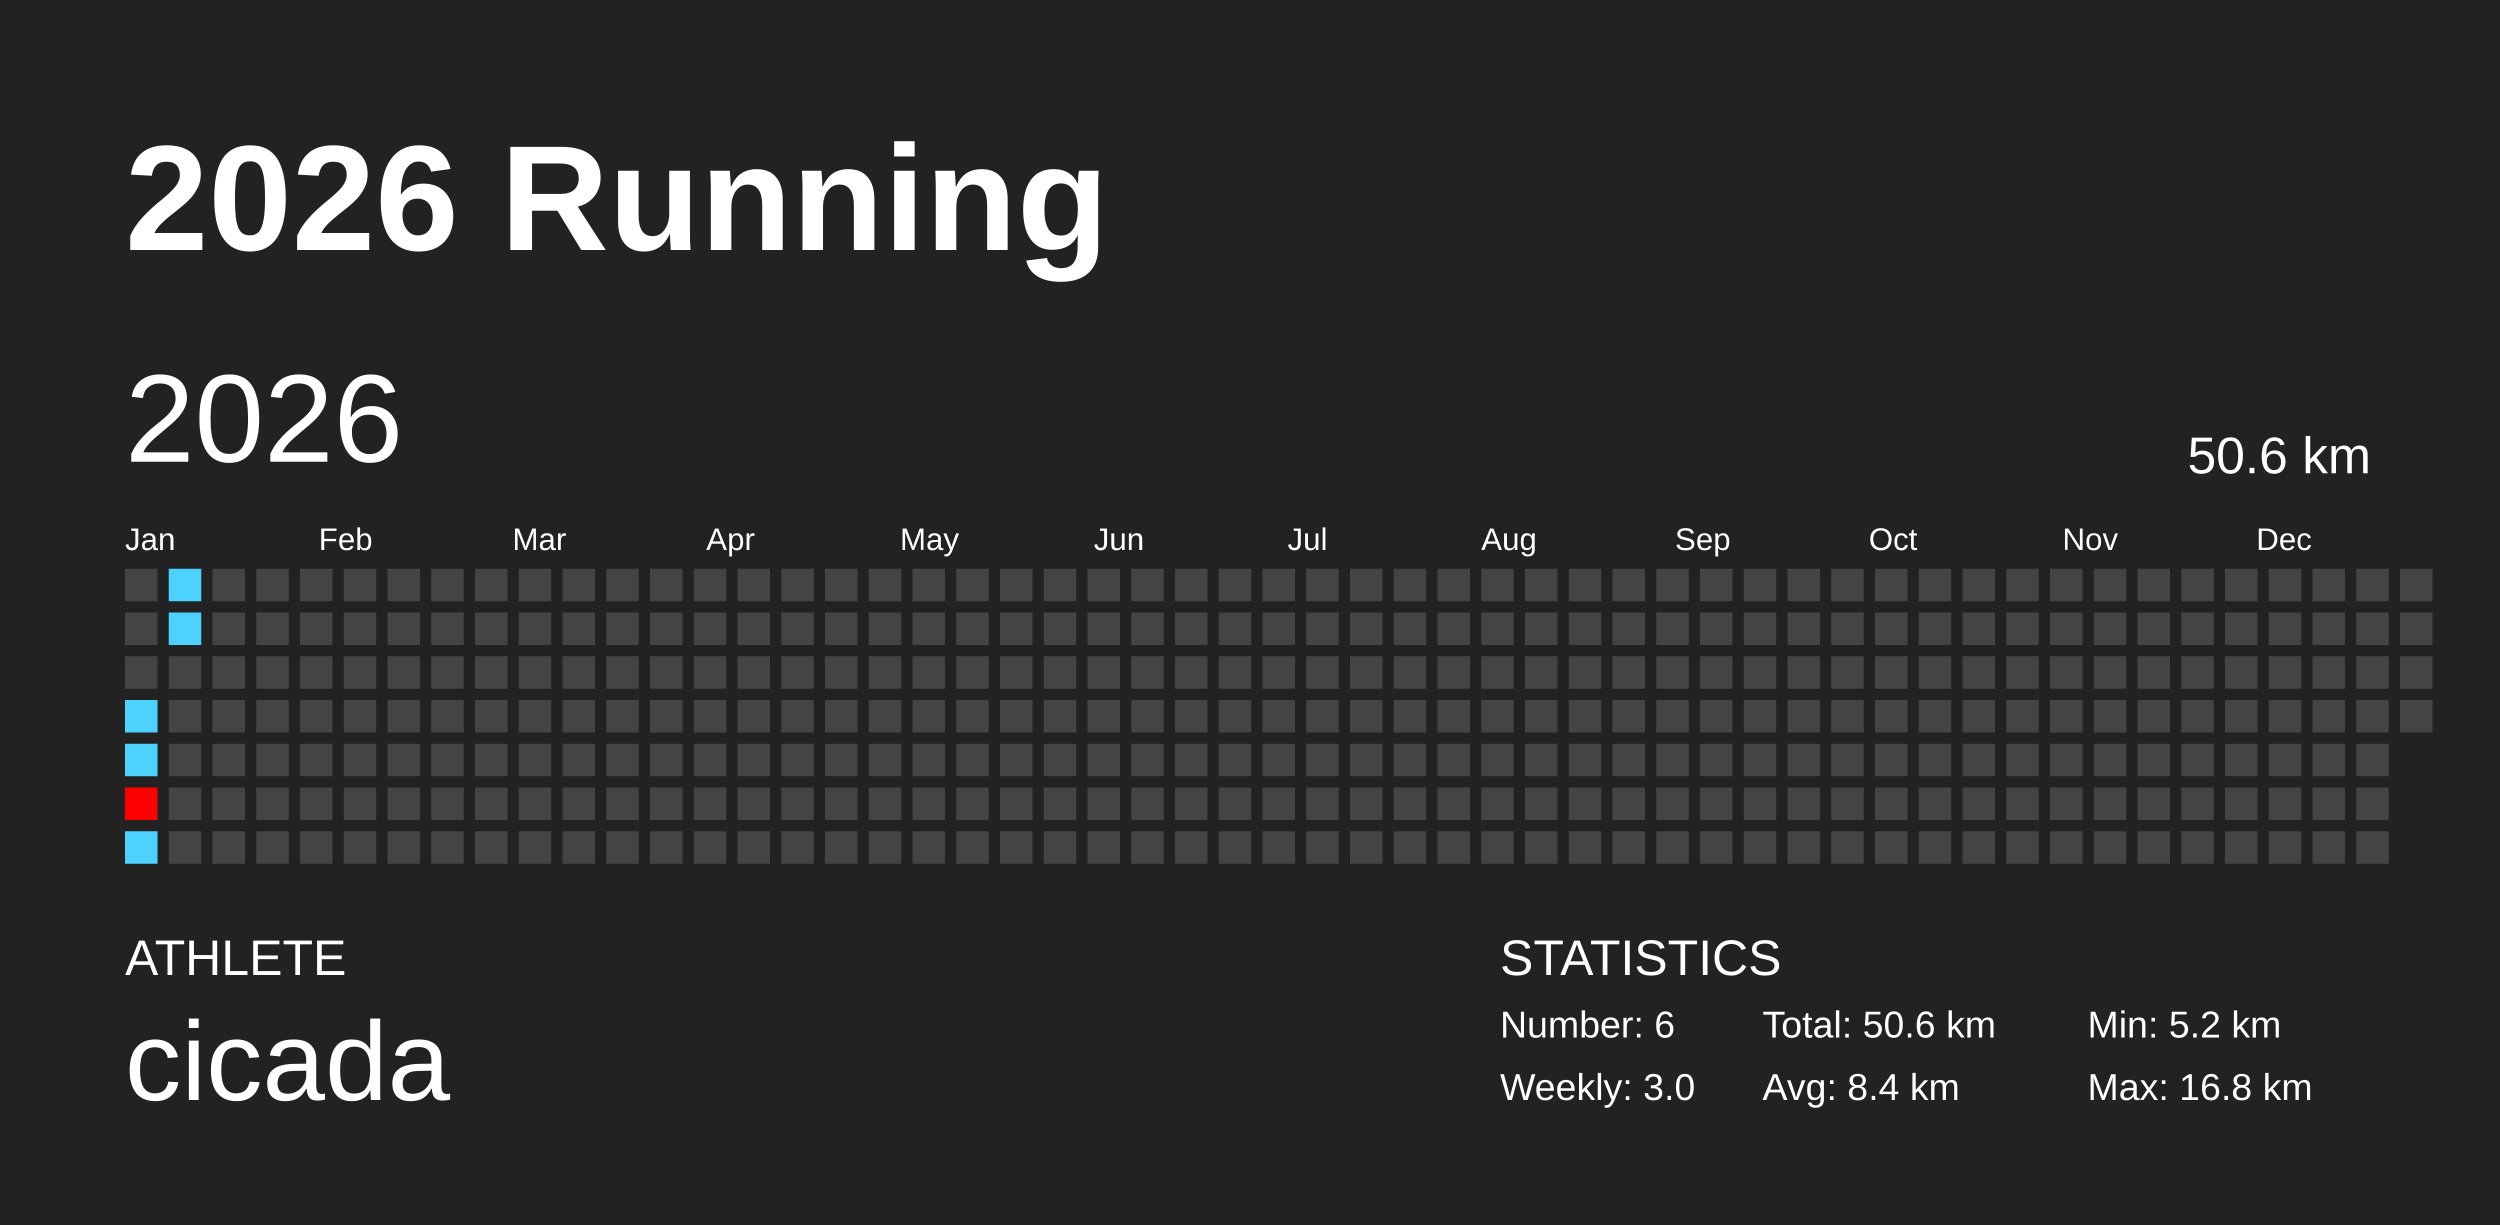
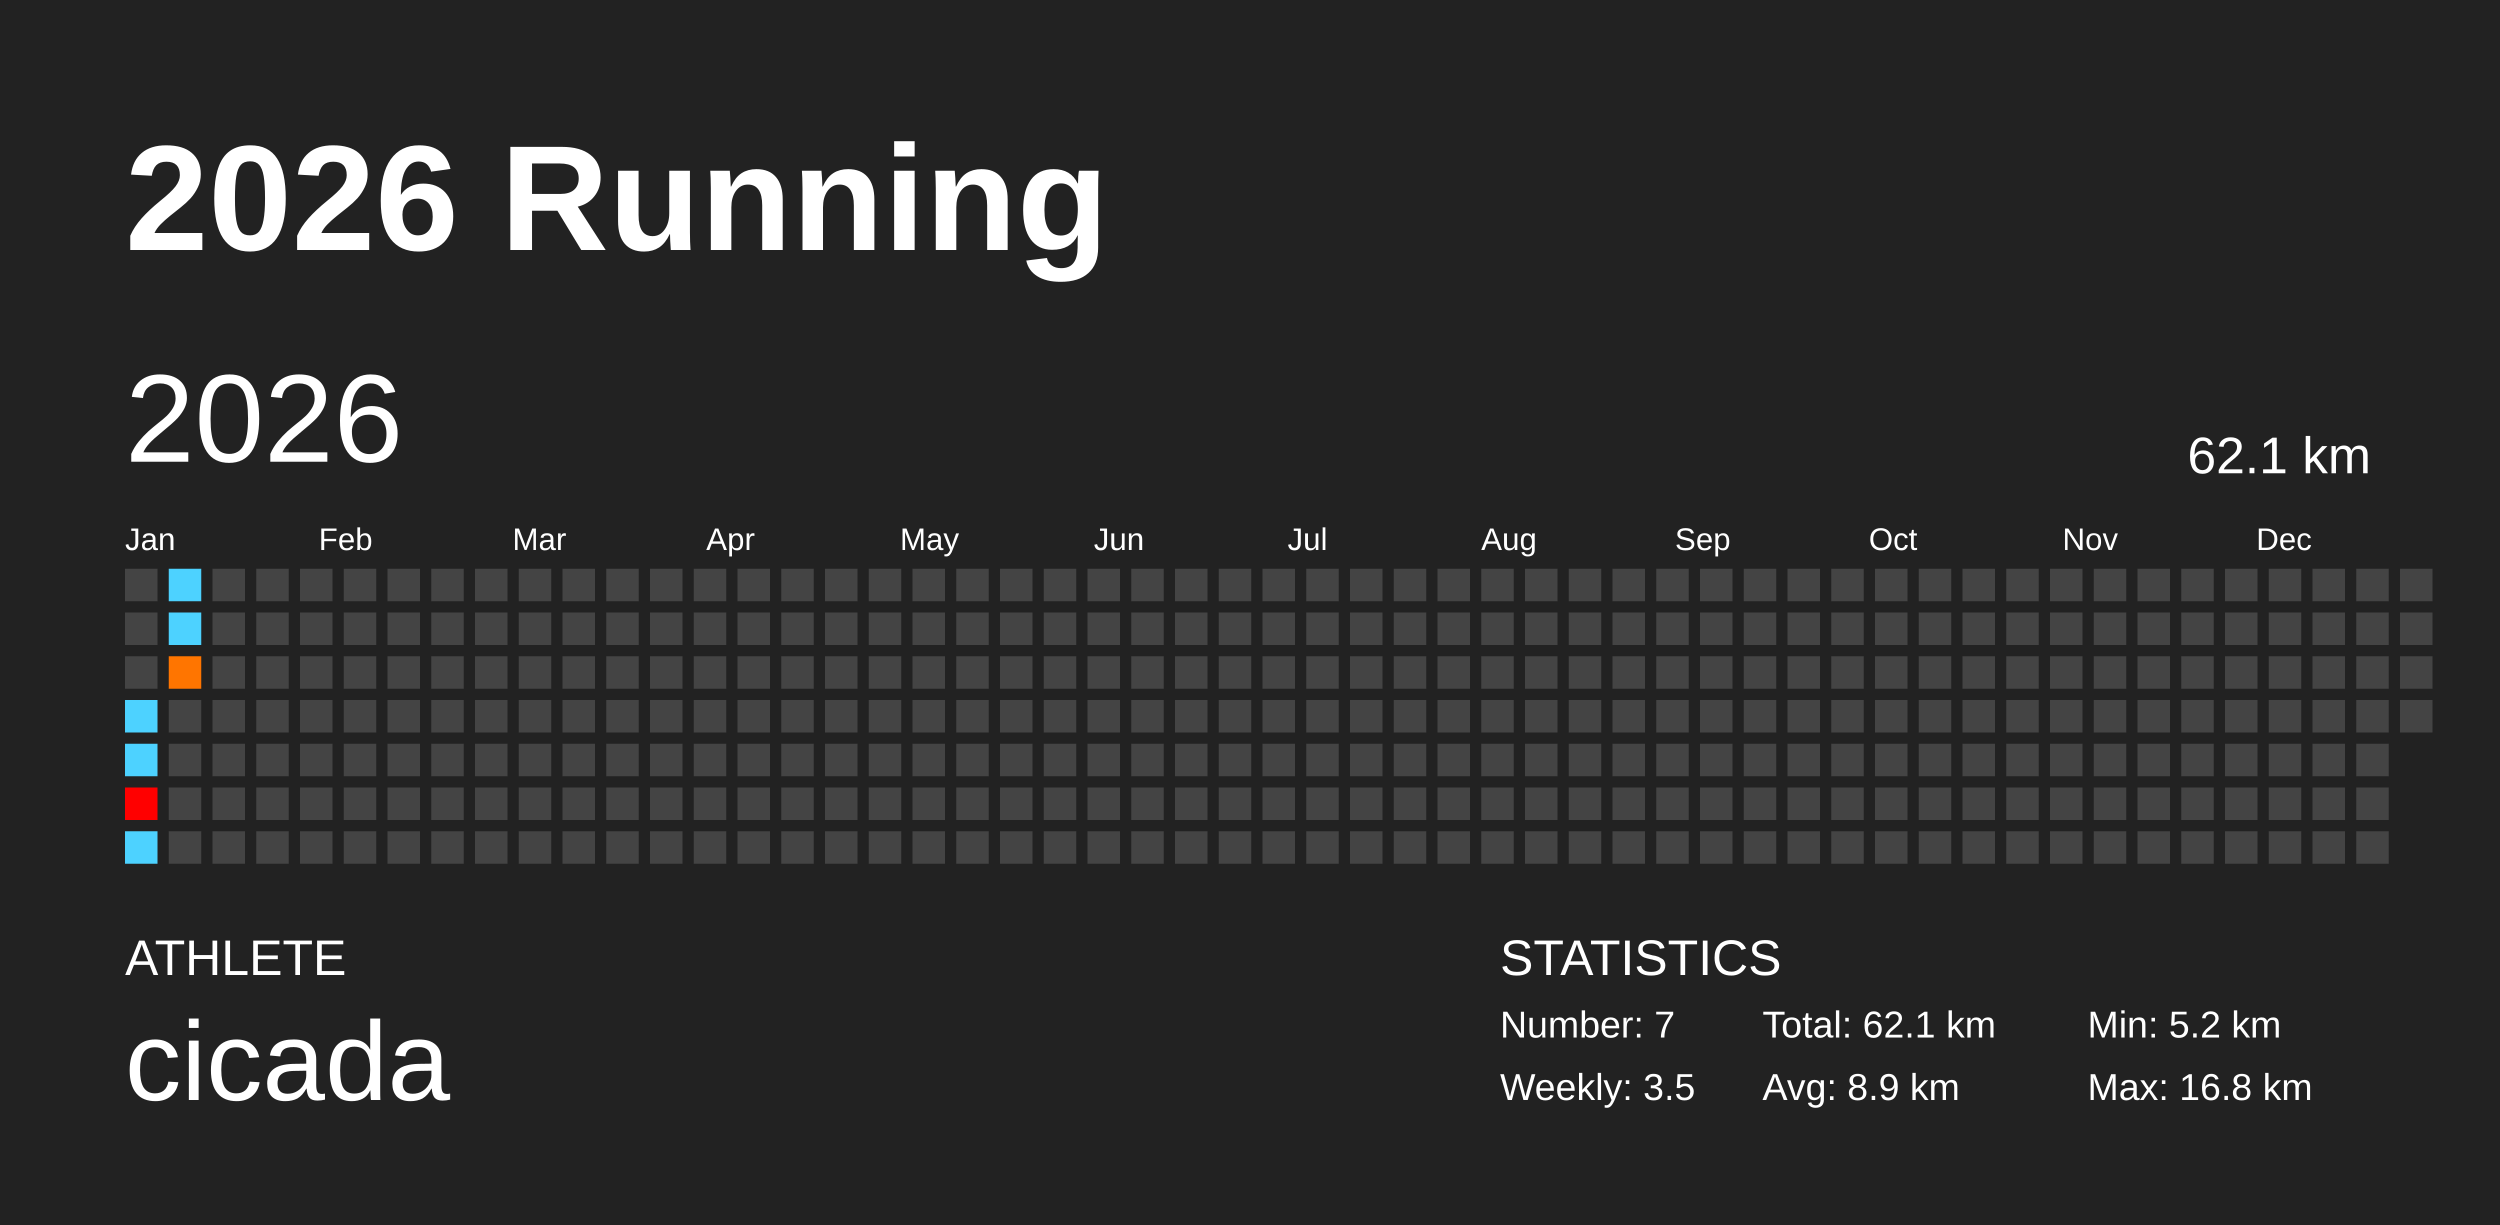
<svg xmlns="http://www.w3.org/2000/svg" baseProfile="full" height="98mm" version="1.1" viewBox="0,0,200,98" width="200mm">
  <defs />
  <rect fill="#222222" height="98" width="200" x="0" y="0" />
  <text fill="#FFFFFF" style="font-size:12px; font-family:Arial; font-weight:bold;" x="10" y="20">2026 Running</text>
  <text fill="#FFFFFF" style="font-size:4px; font-family:Arial" x="10" y="78">ATHLETE</text>
  <text fill="#FFFFFF" style="font-size:9px; font-family:Arial" x="10" y="88">cicada</text>
  <text fill="#FFFFFF" style="font-size:4px; font-family:Arial" x="120" y="78">STATISTICS</text>
-   <text fill="#FFFFFF" style="font-size:3px; font-family:Arial" x="120" y="83">Number: 6</text>
-   <text fill="#FFFFFF" style="font-size:3px; font-family:Arial" x="120" y="88">Weekly: 3.0</text>
-   <text fill="#FFFFFF" style="font-size:3px; font-family:Arial" x="141" y="83">Total: 50.6 km</text>
-   <text fill="#FFFFFF" style="font-size:3px; font-family:Arial" x="141" y="88">Avg: 8.4 km</text>
+   <text fill="#FFFFFF" style="font-size:3px; font-family:Arial" x="120" y="83">Number: 7</text>
+   <text fill="#FFFFFF" style="font-size:3px; font-family:Arial" x="120" y="88">Weekly: 3.5</text>
+   <text fill="#FFFFFF" style="font-size:3px; font-family:Arial" x="141" y="83">Total: 62.1 km</text>
+   <text fill="#FFFFFF" style="font-size:3px; font-family:Arial" x="141" y="88">Avg: 8.9 km</text>
  <text fill="#FFFFFF" style="font-size:3px; font-family:Arial" x="167" y="83">Min: 5.2 km</text>
  <text fill="#FFFFFF" style="font-size:3px; font-family:Arial" x="167" y="88">Max: 16.8 km</text>
  <text dominant-baseline="hanging" fill="#FFFFFF" style="font-size:10.0px; font-family:Arial;" x="10" y="30">2026</text>
-   <text dominant-baseline="hanging" fill="#FFFFFF" style="font-size:4.125px; font-family:Arial;" x="175" y="35">50.6 km</text>
+   <text dominant-baseline="hanging" fill="#FFFFFF" style="font-size:4.125px; font-family:Arial;" x="175" y="35">62.1 km</text>
  <text fill="#FFFFFF" style="font-size:2.5px; font-family:Arial" x="10.0" y="44">Jan</text>
  <text fill="#FFFFFF" style="font-size:2.5px; font-family:Arial" x="25.5" y="44">Feb</text>
  <text fill="#FFFFFF" style="font-size:2.5px; font-family:Arial" x="41.0" y="44">Mar</text>
  <text fill="#FFFFFF" style="font-size:2.5px; font-family:Arial" x="56.5" y="44">Apr</text>
  <text fill="#FFFFFF" style="font-size:2.5px; font-family:Arial" x="72.0" y="44">May</text>
  <text fill="#FFFFFF" style="font-size:2.5px; font-family:Arial" x="87.5" y="44">Jun</text>
  <text fill="#FFFFFF" style="font-size:2.5px; font-family:Arial" x="103.0" y="44">Jul</text>
  <text fill="#FFFFFF" style="font-size:2.5px; font-family:Arial" x="118.5" y="44">Aug</text>
  <text fill="#FFFFFF" style="font-size:2.5px; font-family:Arial" x="134.0" y="44">Sep</text>
  <text fill="#FFFFFF" style="font-size:2.5px; font-family:Arial" x="149.5" y="44">Oct</text>
  <text fill="#FFFFFF" style="font-size:2.5px; font-family:Arial" x="165.0" y="44">Nov</text>
  <text fill="#FFFFFF" style="font-size:2.5px; font-family:Arial" x="180.5" y="44">Dec</text>
  <rect fill="#444444" height="2.6" width="2.6" x="10.0" y="45.5" />
  <rect fill="#444444" height="2.6" width="2.6" x="10.0" y="49.0" />
  <rect fill="#444444" height="2.6" width="2.6" x="10.0" y="52.5" />
  <rect fill="#4dd2ff" height="2.6" width="2.6" x="10.0" y="56.0" />
  <rect fill="#4dd2ff" height="2.6" width="2.6" x="10.0" y="59.5" />
  <rect fill="#ff0000" height="2.6" width="2.6" x="10.0" y="63.0" />
  <rect fill="#4dd2ff" height="2.6" width="2.6" x="10.0" y="66.5" />
  <rect fill="#4dd2ff" height="2.6" width="2.6" x="13.5" y="45.5" />
  <rect fill="#4dd2ff" height="2.6" width="2.6" x="13.5" y="49.0" />
-   <rect fill="#444444" height="2.6" width="2.6" x="13.5" y="52.5" />
+   <rect fill="#ff7500" height="2.6" width="2.6" x="13.5" y="52.5" />
  <rect fill="#444444" height="2.6" width="2.6" x="13.5" y="56.0" />
  <rect fill="#444444" height="2.6" width="2.6" x="13.5" y="59.5" />
  <rect fill="#444444" height="2.6" width="2.6" x="13.5" y="63.0" />
  <rect fill="#444444" height="2.6" width="2.6" x="13.5" y="66.5" />
  <rect fill="#444444" height="2.6" width="2.6" x="17.0" y="45.5" />
  <rect fill="#444444" height="2.6" width="2.6" x="17.0" y="49.0" />
  <rect fill="#444444" height="2.6" width="2.6" x="17.0" y="52.5" />
  <rect fill="#444444" height="2.6" width="2.6" x="17.0" y="56.0" />
  <rect fill="#444444" height="2.6" width="2.6" x="17.0" y="59.5" />
  <rect fill="#444444" height="2.6" width="2.6" x="17.0" y="63.0" />
  <rect fill="#444444" height="2.6" width="2.6" x="17.0" y="66.5" />
  <rect fill="#444444" height="2.6" width="2.6" x="20.5" y="45.5" />
  <rect fill="#444444" height="2.6" width="2.6" x="20.5" y="49.0" />
  <rect fill="#444444" height="2.6" width="2.6" x="20.5" y="52.5" />
  <rect fill="#444444" height="2.6" width="2.6" x="20.5" y="56.0" />
  <rect fill="#444444" height="2.6" width="2.6" x="20.5" y="59.5" />
  <rect fill="#444444" height="2.6" width="2.6" x="20.5" y="63.0" />
  <rect fill="#444444" height="2.6" width="2.6" x="20.5" y="66.5" />
  <rect fill="#444444" height="2.6" width="2.6" x="24.0" y="45.5" />
  <rect fill="#444444" height="2.6" width="2.6" x="24.0" y="49.0" />
  <rect fill="#444444" height="2.6" width="2.6" x="24.0" y="52.5" />
  <rect fill="#444444" height="2.6" width="2.6" x="24.0" y="56.0" />
  <rect fill="#444444" height="2.6" width="2.6" x="24.0" y="59.5" />
  <rect fill="#444444" height="2.6" width="2.6" x="24.0" y="63.0" />
  <rect fill="#444444" height="2.6" width="2.6" x="24.0" y="66.5" />
  <rect fill="#444444" height="2.6" width="2.6" x="27.5" y="45.5" />
  <rect fill="#444444" height="2.6" width="2.6" x="27.5" y="49.0" />
  <rect fill="#444444" height="2.6" width="2.6" x="27.5" y="52.5" />
  <rect fill="#444444" height="2.6" width="2.6" x="27.5" y="56.0" />
  <rect fill="#444444" height="2.6" width="2.6" x="27.5" y="59.5" />
  <rect fill="#444444" height="2.6" width="2.6" x="27.5" y="63.0" />
  <rect fill="#444444" height="2.6" width="2.6" x="27.5" y="66.5" />
  <rect fill="#444444" height="2.6" width="2.6" x="31.0" y="45.5" />
  <rect fill="#444444" height="2.6" width="2.6" x="31.0" y="49.0" />
  <rect fill="#444444" height="2.6" width="2.6" x="31.0" y="52.5" />
  <rect fill="#444444" height="2.6" width="2.6" x="31.0" y="56.0" />
  <rect fill="#444444" height="2.6" width="2.6" x="31.0" y="59.5" />
  <rect fill="#444444" height="2.6" width="2.6" x="31.0" y="63.0" />
  <rect fill="#444444" height="2.6" width="2.6" x="31.0" y="66.5" />
  <rect fill="#444444" height="2.6" width="2.6" x="34.5" y="45.5" />
  <rect fill="#444444" height="2.6" width="2.6" x="34.5" y="49.0" />
  <rect fill="#444444" height="2.6" width="2.6" x="34.5" y="52.5" />
  <rect fill="#444444" height="2.6" width="2.6" x="34.5" y="56.0" />
  <rect fill="#444444" height="2.6" width="2.6" x="34.5" y="59.5" />
  <rect fill="#444444" height="2.6" width="2.6" x="34.5" y="63.0" />
  <rect fill="#444444" height="2.6" width="2.6" x="34.5" y="66.5" />
  <rect fill="#444444" height="2.6" width="2.6" x="38.0" y="45.5" />
  <rect fill="#444444" height="2.6" width="2.6" x="38.0" y="49.0" />
  <rect fill="#444444" height="2.6" width="2.6" x="38.0" y="52.5" />
  <rect fill="#444444" height="2.6" width="2.6" x="38.0" y="56.0" />
  <rect fill="#444444" height="2.6" width="2.6" x="38.0" y="59.5" />
  <rect fill="#444444" height="2.6" width="2.6" x="38.0" y="63.0" />
  <rect fill="#444444" height="2.6" width="2.6" x="38.0" y="66.5" />
  <rect fill="#444444" height="2.6" width="2.6" x="41.5" y="45.5" />
  <rect fill="#444444" height="2.6" width="2.6" x="41.5" y="49.0" />
  <rect fill="#444444" height="2.6" width="2.6" x="41.5" y="52.5" />
  <rect fill="#444444" height="2.6" width="2.6" x="41.5" y="56.0" />
  <rect fill="#444444" height="2.6" width="2.6" x="41.5" y="59.5" />
  <rect fill="#444444" height="2.6" width="2.6" x="41.5" y="63.0" />
  <rect fill="#444444" height="2.6" width="2.6" x="41.5" y="66.5" />
  <rect fill="#444444" height="2.6" width="2.6" x="45.0" y="45.5" />
  <rect fill="#444444" height="2.6" width="2.6" x="45.0" y="49.0" />
  <rect fill="#444444" height="2.6" width="2.6" x="45.0" y="52.5" />
  <rect fill="#444444" height="2.6" width="2.6" x="45.0" y="56.0" />
  <rect fill="#444444" height="2.6" width="2.6" x="45.0" y="59.5" />
  <rect fill="#444444" height="2.6" width="2.6" x="45.0" y="63.0" />
  <rect fill="#444444" height="2.6" width="2.6" x="45.0" y="66.5" />
  <rect fill="#444444" height="2.6" width="2.6" x="48.5" y="45.5" />
  <rect fill="#444444" height="2.6" width="2.6" x="48.5" y="49.0" />
  <rect fill="#444444" height="2.6" width="2.6" x="48.5" y="52.5" />
  <rect fill="#444444" height="2.6" width="2.6" x="48.5" y="56.0" />
  <rect fill="#444444" height="2.6" width="2.6" x="48.5" y="59.5" />
  <rect fill="#444444" height="2.6" width="2.6" x="48.5" y="63.0" />
  <rect fill="#444444" height="2.6" width="2.6" x="48.5" y="66.5" />
  <rect fill="#444444" height="2.6" width="2.6" x="52.0" y="45.5" />
  <rect fill="#444444" height="2.6" width="2.6" x="52.0" y="49.0" />
  <rect fill="#444444" height="2.6" width="2.6" x="52.0" y="52.5" />
  <rect fill="#444444" height="2.6" width="2.6" x="52.0" y="56.0" />
  <rect fill="#444444" height="2.6" width="2.6" x="52.0" y="59.5" />
  <rect fill="#444444" height="2.6" width="2.6" x="52.0" y="63.0" />
  <rect fill="#444444" height="2.6" width="2.6" x="52.0" y="66.5" />
  <rect fill="#444444" height="2.6" width="2.6" x="55.5" y="45.5" />
  <rect fill="#444444" height="2.6" width="2.6" x="55.5" y="49.0" />
  <rect fill="#444444" height="2.6" width="2.6" x="55.5" y="52.5" />
  <rect fill="#444444" height="2.6" width="2.6" x="55.5" y="56.0" />
  <rect fill="#444444" height="2.6" width="2.6" x="55.5" y="59.5" />
  <rect fill="#444444" height="2.6" width="2.6" x="55.5" y="63.0" />
  <rect fill="#444444" height="2.6" width="2.6" x="55.5" y="66.5" />
  <rect fill="#444444" height="2.6" width="2.6" x="59.0" y="45.5" />
  <rect fill="#444444" height="2.6" width="2.6" x="59.0" y="49.0" />
  <rect fill="#444444" height="2.6" width="2.6" x="59.0" y="52.5" />
  <rect fill="#444444" height="2.6" width="2.6" x="59.0" y="56.0" />
  <rect fill="#444444" height="2.6" width="2.6" x="59.0" y="59.5" />
  <rect fill="#444444" height="2.6" width="2.6" x="59.0" y="63.0" />
  <rect fill="#444444" height="2.6" width="2.6" x="59.0" y="66.5" />
  <rect fill="#444444" height="2.6" width="2.6" x="62.5" y="45.5" />
  <rect fill="#444444" height="2.6" width="2.6" x="62.5" y="49.0" />
  <rect fill="#444444" height="2.6" width="2.6" x="62.5" y="52.5" />
  <rect fill="#444444" height="2.6" width="2.6" x="62.5" y="56.0" />
  <rect fill="#444444" height="2.6" width="2.6" x="62.5" y="59.5" />
  <rect fill="#444444" height="2.6" width="2.6" x="62.5" y="63.0" />
  <rect fill="#444444" height="2.6" width="2.6" x="62.5" y="66.5" />
  <rect fill="#444444" height="2.6" width="2.6" x="66.0" y="45.5" />
  <rect fill="#444444" height="2.6" width="2.6" x="66.0" y="49.0" />
  <rect fill="#444444" height="2.6" width="2.6" x="66.0" y="52.5" />
  <rect fill="#444444" height="2.6" width="2.6" x="66.0" y="56.0" />
  <rect fill="#444444" height="2.6" width="2.6" x="66.0" y="59.5" />
  <rect fill="#444444" height="2.6" width="2.6" x="66.0" y="63.0" />
  <rect fill="#444444" height="2.6" width="2.6" x="66.0" y="66.5" />
  <rect fill="#444444" height="2.6" width="2.6" x="69.5" y="45.5" />
  <rect fill="#444444" height="2.6" width="2.6" x="69.5" y="49.0" />
  <rect fill="#444444" height="2.6" width="2.6" x="69.5" y="52.5" />
  <rect fill="#444444" height="2.6" width="2.6" x="69.5" y="56.0" />
  <rect fill="#444444" height="2.6" width="2.6" x="69.5" y="59.5" />
  <rect fill="#444444" height="2.6" width="2.6" x="69.5" y="63.0" />
  <rect fill="#444444" height="2.6" width="2.6" x="69.5" y="66.5" />
  <rect fill="#444444" height="2.6" width="2.6" x="73.0" y="45.5" />
  <rect fill="#444444" height="2.6" width="2.6" x="73.0" y="49.0" />
  <rect fill="#444444" height="2.6" width="2.6" x="73.0" y="52.5" />
  <rect fill="#444444" height="2.6" width="2.6" x="73.0" y="56.0" />
  <rect fill="#444444" height="2.6" width="2.6" x="73.0" y="59.5" />
  <rect fill="#444444" height="2.6" width="2.6" x="73.0" y="63.0" />
  <rect fill="#444444" height="2.6" width="2.6" x="73.0" y="66.5" />
  <rect fill="#444444" height="2.6" width="2.6" x="76.5" y="45.5" />
  <rect fill="#444444" height="2.6" width="2.6" x="76.5" y="49.0" />
  <rect fill="#444444" height="2.6" width="2.6" x="76.5" y="52.5" />
  <rect fill="#444444" height="2.6" width="2.6" x="76.5" y="56.0" />
  <rect fill="#444444" height="2.6" width="2.6" x="76.5" y="59.5" />
  <rect fill="#444444" height="2.6" width="2.6" x="76.5" y="63.0" />
  <rect fill="#444444" height="2.6" width="2.6" x="76.5" y="66.5" />
  <rect fill="#444444" height="2.6" width="2.6" x="80.0" y="45.5" />
  <rect fill="#444444" height="2.6" width="2.6" x="80.0" y="49.0" />
  <rect fill="#444444" height="2.6" width="2.6" x="80.0" y="52.5" />
  <rect fill="#444444" height="2.6" width="2.6" x="80.0" y="56.0" />
  <rect fill="#444444" height="2.6" width="2.6" x="80.0" y="59.5" />
  <rect fill="#444444" height="2.6" width="2.6" x="80.0" y="63.0" />
  <rect fill="#444444" height="2.6" width="2.6" x="80.0" y="66.5" />
  <rect fill="#444444" height="2.6" width="2.6" x="83.5" y="45.5" />
  <rect fill="#444444" height="2.6" width="2.6" x="83.5" y="49.0" />
  <rect fill="#444444" height="2.6" width="2.6" x="83.5" y="52.5" />
  <rect fill="#444444" height="2.6" width="2.6" x="83.5" y="56.0" />
  <rect fill="#444444" height="2.6" width="2.6" x="83.5" y="59.5" />
  <rect fill="#444444" height="2.6" width="2.6" x="83.5" y="63.0" />
  <rect fill="#444444" height="2.6" width="2.6" x="83.5" y="66.5" />
  <rect fill="#444444" height="2.6" width="2.6" x="87.0" y="45.5" />
  <rect fill="#444444" height="2.6" width="2.6" x="87.0" y="49.0" />
  <rect fill="#444444" height="2.6" width="2.6" x="87.0" y="52.5" />
  <rect fill="#444444" height="2.6" width="2.6" x="87.0" y="56.0" />
  <rect fill="#444444" height="2.6" width="2.6" x="87.0" y="59.5" />
  <rect fill="#444444" height="2.6" width="2.6" x="87.0" y="63.0" />
  <rect fill="#444444" height="2.6" width="2.6" x="87.0" y="66.5" />
  <rect fill="#444444" height="2.6" width="2.6" x="90.5" y="45.5" />
  <rect fill="#444444" height="2.6" width="2.6" x="90.5" y="49.0" />
  <rect fill="#444444" height="2.6" width="2.6" x="90.5" y="52.5" />
  <rect fill="#444444" height="2.6" width="2.6" x="90.5" y="56.0" />
  <rect fill="#444444" height="2.6" width="2.6" x="90.5" y="59.5" />
  <rect fill="#444444" height="2.6" width="2.6" x="90.5" y="63.0" />
  <rect fill="#444444" height="2.6" width="2.6" x="90.5" y="66.5" />
  <rect fill="#444444" height="2.6" width="2.6" x="94.0" y="45.5" />
  <rect fill="#444444" height="2.6" width="2.6" x="94.0" y="49.0" />
  <rect fill="#444444" height="2.6" width="2.6" x="94.0" y="52.5" />
  <rect fill="#444444" height="2.6" width="2.6" x="94.0" y="56.0" />
  <rect fill="#444444" height="2.6" width="2.6" x="94.0" y="59.5" />
  <rect fill="#444444" height="2.6" width="2.6" x="94.0" y="63.0" />
  <rect fill="#444444" height="2.6" width="2.6" x="94.0" y="66.5" />
  <rect fill="#444444" height="2.6" width="2.6" x="97.5" y="45.5" />
  <rect fill="#444444" height="2.6" width="2.6" x="97.5" y="49.0" />
  <rect fill="#444444" height="2.6" width="2.6" x="97.5" y="52.5" />
  <rect fill="#444444" height="2.6" width="2.6" x="97.5" y="56.0" />
  <rect fill="#444444" height="2.6" width="2.6" x="97.5" y="59.5" />
  <rect fill="#444444" height="2.6" width="2.6" x="97.5" y="63.0" />
  <rect fill="#444444" height="2.6" width="2.6" x="97.5" y="66.5" />
  <rect fill="#444444" height="2.6" width="2.6" x="101.0" y="45.5" />
  <rect fill="#444444" height="2.6" width="2.6" x="101.0" y="49.0" />
  <rect fill="#444444" height="2.6" width="2.6" x="101.0" y="52.5" />
  <rect fill="#444444" height="2.6" width="2.6" x="101.0" y="56.0" />
  <rect fill="#444444" height="2.6" width="2.6" x="101.0" y="59.5" />
  <rect fill="#444444" height="2.6" width="2.6" x="101.0" y="63.0" />
  <rect fill="#444444" height="2.6" width="2.6" x="101.0" y="66.5" />
  <rect fill="#444444" height="2.6" width="2.6" x="104.5" y="45.5" />
  <rect fill="#444444" height="2.6" width="2.6" x="104.5" y="49.0" />
  <rect fill="#444444" height="2.6" width="2.6" x="104.5" y="52.5" />
  <rect fill="#444444" height="2.6" width="2.6" x="104.5" y="56.0" />
  <rect fill="#444444" height="2.6" width="2.6" x="104.5" y="59.5" />
  <rect fill="#444444" height="2.6" width="2.6" x="104.5" y="63.0" />
  <rect fill="#444444" height="2.6" width="2.6" x="104.5" y="66.5" />
  <rect fill="#444444" height="2.6" width="2.6" x="108.0" y="45.5" />
  <rect fill="#444444" height="2.6" width="2.6" x="108.0" y="49.0" />
  <rect fill="#444444" height="2.6" width="2.6" x="108.0" y="52.5" />
  <rect fill="#444444" height="2.6" width="2.6" x="108.0" y="56.0" />
  <rect fill="#444444" height="2.6" width="2.6" x="108.0" y="59.5" />
  <rect fill="#444444" height="2.6" width="2.6" x="108.0" y="63.0" />
  <rect fill="#444444" height="2.6" width="2.6" x="108.0" y="66.5" />
  <rect fill="#444444" height="2.6" width="2.6" x="111.5" y="45.5" />
  <rect fill="#444444" height="2.6" width="2.6" x="111.5" y="49.0" />
  <rect fill="#444444" height="2.6" width="2.6" x="111.5" y="52.5" />
  <rect fill="#444444" height="2.6" width="2.6" x="111.5" y="56.0" />
  <rect fill="#444444" height="2.6" width="2.6" x="111.5" y="59.5" />
  <rect fill="#444444" height="2.6" width="2.6" x="111.5" y="63.0" />
  <rect fill="#444444" height="2.6" width="2.6" x="111.5" y="66.5" />
  <rect fill="#444444" height="2.6" width="2.6" x="115.0" y="45.5" />
  <rect fill="#444444" height="2.6" width="2.6" x="115.0" y="49.0" />
  <rect fill="#444444" height="2.6" width="2.6" x="115.0" y="52.5" />
  <rect fill="#444444" height="2.6" width="2.6" x="115.0" y="56.0" />
  <rect fill="#444444" height="2.6" width="2.6" x="115.0" y="59.5" />
  <rect fill="#444444" height="2.6" width="2.6" x="115.0" y="63.0" />
  <rect fill="#444444" height="2.6" width="2.6" x="115.0" y="66.5" />
  <rect fill="#444444" height="2.6" width="2.6" x="118.5" y="45.5" />
  <rect fill="#444444" height="2.6" width="2.6" x="118.5" y="49.0" />
  <rect fill="#444444" height="2.6" width="2.6" x="118.5" y="52.5" />
  <rect fill="#444444" height="2.6" width="2.6" x="118.5" y="56.0" />
  <rect fill="#444444" height="2.6" width="2.6" x="118.5" y="59.5" />
  <rect fill="#444444" height="2.6" width="2.6" x="118.5" y="63.0" />
  <rect fill="#444444" height="2.6" width="2.6" x="118.5" y="66.5" />
  <rect fill="#444444" height="2.6" width="2.6" x="122.0" y="45.5" />
  <rect fill="#444444" height="2.6" width="2.6" x="122.0" y="49.0" />
  <rect fill="#444444" height="2.6" width="2.6" x="122.0" y="52.5" />
  <rect fill="#444444" height="2.6" width="2.6" x="122.0" y="56.0" />
  <rect fill="#444444" height="2.6" width="2.6" x="122.0" y="59.5" />
  <rect fill="#444444" height="2.6" width="2.6" x="122.0" y="63.0" />
  <rect fill="#444444" height="2.6" width="2.6" x="122.0" y="66.5" />
  <rect fill="#444444" height="2.6" width="2.6" x="125.5" y="45.5" />
  <rect fill="#444444" height="2.6" width="2.6" x="125.5" y="49.0" />
  <rect fill="#444444" height="2.6" width="2.6" x="125.5" y="52.5" />
  <rect fill="#444444" height="2.6" width="2.6" x="125.5" y="56.0" />
  <rect fill="#444444" height="2.6" width="2.6" x="125.5" y="59.5" />
  <rect fill="#444444" height="2.6" width="2.6" x="125.5" y="63.0" />
  <rect fill="#444444" height="2.6" width="2.6" x="125.5" y="66.5" />
  <rect fill="#444444" height="2.6" width="2.6" x="129.0" y="45.5" />
  <rect fill="#444444" height="2.6" width="2.6" x="129.0" y="49.0" />
  <rect fill="#444444" height="2.6" width="2.6" x="129.0" y="52.5" />
  <rect fill="#444444" height="2.6" width="2.6" x="129.0" y="56.0" />
  <rect fill="#444444" height="2.6" width="2.6" x="129.0" y="59.5" />
  <rect fill="#444444" height="2.6" width="2.6" x="129.0" y="63.0" />
  <rect fill="#444444" height="2.6" width="2.6" x="129.0" y="66.5" />
  <rect fill="#444444" height="2.6" width="2.6" x="132.5" y="45.5" />
  <rect fill="#444444" height="2.6" width="2.6" x="132.5" y="49.0" />
  <rect fill="#444444" height="2.6" width="2.6" x="132.5" y="52.5" />
  <rect fill="#444444" height="2.6" width="2.6" x="132.5" y="56.0" />
  <rect fill="#444444" height="2.6" width="2.6" x="132.5" y="59.5" />
  <rect fill="#444444" height="2.6" width="2.6" x="132.5" y="63.0" />
  <rect fill="#444444" height="2.6" width="2.6" x="132.5" y="66.5" />
  <rect fill="#444444" height="2.6" width="2.6" x="136.0" y="45.5" />
  <rect fill="#444444" height="2.6" width="2.6" x="136.0" y="49.0" />
  <rect fill="#444444" height="2.6" width="2.6" x="136.0" y="52.5" />
  <rect fill="#444444" height="2.6" width="2.6" x="136.0" y="56.0" />
  <rect fill="#444444" height="2.6" width="2.6" x="136.0" y="59.5" />
  <rect fill="#444444" height="2.6" width="2.6" x="136.0" y="63.0" />
  <rect fill="#444444" height="2.6" width="2.6" x="136.0" y="66.5" />
  <rect fill="#444444" height="2.6" width="2.6" x="139.5" y="45.5" />
  <rect fill="#444444" height="2.6" width="2.6" x="139.5" y="49.0" />
  <rect fill="#444444" height="2.6" width="2.6" x="139.5" y="52.5" />
  <rect fill="#444444" height="2.6" width="2.6" x="139.5" y="56.0" />
  <rect fill="#444444" height="2.6" width="2.6" x="139.5" y="59.5" />
  <rect fill="#444444" height="2.6" width="2.6" x="139.5" y="63.0" />
  <rect fill="#444444" height="2.6" width="2.6" x="139.5" y="66.5" />
  <rect fill="#444444" height="2.6" width="2.6" x="143.0" y="45.5" />
  <rect fill="#444444" height="2.6" width="2.6" x="143.0" y="49.0" />
  <rect fill="#444444" height="2.6" width="2.6" x="143.0" y="52.5" />
  <rect fill="#444444" height="2.6" width="2.6" x="143.0" y="56.0" />
  <rect fill="#444444" height="2.6" width="2.6" x="143.0" y="59.5" />
  <rect fill="#444444" height="2.6" width="2.6" x="143.0" y="63.0" />
  <rect fill="#444444" height="2.6" width="2.6" x="143.0" y="66.5" />
  <rect fill="#444444" height="2.6" width="2.6" x="146.5" y="45.5" />
  <rect fill="#444444" height="2.6" width="2.6" x="146.5" y="49.0" />
  <rect fill="#444444" height="2.6" width="2.6" x="146.5" y="52.5" />
  <rect fill="#444444" height="2.6" width="2.6" x="146.5" y="56.0" />
  <rect fill="#444444" height="2.6" width="2.6" x="146.5" y="59.5" />
  <rect fill="#444444" height="2.6" width="2.6" x="146.5" y="63.0" />
  <rect fill="#444444" height="2.6" width="2.6" x="146.5" y="66.5" />
  <rect fill="#444444" height="2.6" width="2.6" x="150.0" y="45.5" />
  <rect fill="#444444" height="2.6" width="2.6" x="150.0" y="49.0" />
  <rect fill="#444444" height="2.6" width="2.6" x="150.0" y="52.5" />
  <rect fill="#444444" height="2.6" width="2.6" x="150.0" y="56.0" />
  <rect fill="#444444" height="2.6" width="2.6" x="150.0" y="59.5" />
  <rect fill="#444444" height="2.6" width="2.6" x="150.0" y="63.0" />
  <rect fill="#444444" height="2.6" width="2.6" x="150.0" y="66.5" />
  <rect fill="#444444" height="2.6" width="2.6" x="153.5" y="45.5" />
  <rect fill="#444444" height="2.6" width="2.6" x="153.5" y="49.0" />
  <rect fill="#444444" height="2.6" width="2.6" x="153.5" y="52.5" />
  <rect fill="#444444" height="2.6" width="2.6" x="153.5" y="56.0" />
  <rect fill="#444444" height="2.6" width="2.6" x="153.5" y="59.5" />
  <rect fill="#444444" height="2.6" width="2.6" x="153.5" y="63.0" />
  <rect fill="#444444" height="2.6" width="2.6" x="153.5" y="66.5" />
  <rect fill="#444444" height="2.6" width="2.6" x="157.0" y="45.5" />
  <rect fill="#444444" height="2.6" width="2.6" x="157.0" y="49.0" />
  <rect fill="#444444" height="2.6" width="2.6" x="157.0" y="52.5" />
  <rect fill="#444444" height="2.6" width="2.6" x="157.0" y="56.0" />
  <rect fill="#444444" height="2.6" width="2.6" x="157.0" y="59.5" />
  <rect fill="#444444" height="2.6" width="2.6" x="157.0" y="63.0" />
  <rect fill="#444444" height="2.6" width="2.6" x="157.0" y="66.5" />
  <rect fill="#444444" height="2.6" width="2.6" x="160.5" y="45.5" />
  <rect fill="#444444" height="2.6" width="2.6" x="160.5" y="49.0" />
  <rect fill="#444444" height="2.6" width="2.6" x="160.5" y="52.5" />
  <rect fill="#444444" height="2.6" width="2.6" x="160.5" y="56.0" />
  <rect fill="#444444" height="2.6" width="2.6" x="160.5" y="59.5" />
  <rect fill="#444444" height="2.6" width="2.6" x="160.5" y="63.0" />
  <rect fill="#444444" height="2.6" width="2.6" x="160.5" y="66.5" />
  <rect fill="#444444" height="2.6" width="2.6" x="164.0" y="45.5" />
  <rect fill="#444444" height="2.6" width="2.6" x="164.0" y="49.0" />
  <rect fill="#444444" height="2.6" width="2.6" x="164.0" y="52.5" />
  <rect fill="#444444" height="2.6" width="2.6" x="164.0" y="56.0" />
  <rect fill="#444444" height="2.6" width="2.6" x="164.0" y="59.5" />
  <rect fill="#444444" height="2.6" width="2.6" x="164.0" y="63.0" />
  <rect fill="#444444" height="2.6" width="2.6" x="164.0" y="66.5" />
  <rect fill="#444444" height="2.6" width="2.6" x="167.5" y="45.5" />
  <rect fill="#444444" height="2.6" width="2.6" x="167.5" y="49.0" />
  <rect fill="#444444" height="2.6" width="2.6" x="167.5" y="52.5" />
  <rect fill="#444444" height="2.6" width="2.6" x="167.5" y="56.0" />
  <rect fill="#444444" height="2.6" width="2.6" x="167.5" y="59.5" />
  <rect fill="#444444" height="2.6" width="2.6" x="167.5" y="63.0" />
  <rect fill="#444444" height="2.6" width="2.6" x="167.5" y="66.5" />
  <rect fill="#444444" height="2.6" width="2.6" x="171.0" y="45.5" />
  <rect fill="#444444" height="2.6" width="2.6" x="171.0" y="49.0" />
  <rect fill="#444444" height="2.6" width="2.6" x="171.0" y="52.5" />
  <rect fill="#444444" height="2.6" width="2.6" x="171.0" y="56.0" />
  <rect fill="#444444" height="2.6" width="2.6" x="171.0" y="59.5" />
  <rect fill="#444444" height="2.6" width="2.6" x="171.0" y="63.0" />
  <rect fill="#444444" height="2.6" width="2.6" x="171.0" y="66.5" />
  <rect fill="#444444" height="2.6" width="2.6" x="174.5" y="45.5" />
  <rect fill="#444444" height="2.6" width="2.6" x="174.5" y="49.0" />
  <rect fill="#444444" height="2.6" width="2.6" x="174.5" y="52.5" />
  <rect fill="#444444" height="2.6" width="2.6" x="174.5" y="56.0" />
  <rect fill="#444444" height="2.6" width="2.6" x="174.5" y="59.5" />
  <rect fill="#444444" height="2.6" width="2.6" x="174.5" y="63.0" />
  <rect fill="#444444" height="2.6" width="2.6" x="174.5" y="66.5" />
  <rect fill="#444444" height="2.6" width="2.6" x="178.0" y="45.5" />
  <rect fill="#444444" height="2.6" width="2.6" x="178.0" y="49.0" />
  <rect fill="#444444" height="2.6" width="2.6" x="178.0" y="52.5" />
  <rect fill="#444444" height="2.6" width="2.6" x="178.0" y="56.0" />
  <rect fill="#444444" height="2.6" width="2.6" x="178.0" y="59.5" />
  <rect fill="#444444" height="2.6" width="2.6" x="178.0" y="63.0" />
  <rect fill="#444444" height="2.6" width="2.6" x="178.0" y="66.5" />
  <rect fill="#444444" height="2.6" width="2.6" x="181.5" y="45.5" />
  <rect fill="#444444" height="2.6" width="2.6" x="181.5" y="49.0" />
  <rect fill="#444444" height="2.6" width="2.6" x="181.5" y="52.5" />
  <rect fill="#444444" height="2.6" width="2.6" x="181.5" y="56.0" />
  <rect fill="#444444" height="2.6" width="2.6" x="181.5" y="59.5" />
  <rect fill="#444444" height="2.6" width="2.6" x="181.5" y="63.0" />
  <rect fill="#444444" height="2.6" width="2.6" x="181.5" y="66.5" />
  <rect fill="#444444" height="2.6" width="2.6" x="185.0" y="45.5" />
  <rect fill="#444444" height="2.6" width="2.6" x="185.0" y="49.0" />
  <rect fill="#444444" height="2.6" width="2.6" x="185.0" y="52.5" />
  <rect fill="#444444" height="2.6" width="2.6" x="185.0" y="56.0" />
  <rect fill="#444444" height="2.6" width="2.6" x="185.0" y="59.5" />
  <rect fill="#444444" height="2.6" width="2.6" x="185.0" y="63.0" />
  <rect fill="#444444" height="2.6" width="2.6" x="185.0" y="66.5" />
  <rect fill="#444444" height="2.6" width="2.6" x="188.5" y="45.5" />
  <rect fill="#444444" height="2.6" width="2.6" x="188.5" y="49.0" />
  <rect fill="#444444" height="2.6" width="2.6" x="188.5" y="52.5" />
  <rect fill="#444444" height="2.6" width="2.6" x="188.5" y="56.0" />
  <rect fill="#444444" height="2.6" width="2.6" x="188.5" y="59.5" />
  <rect fill="#444444" height="2.6" width="2.6" x="188.5" y="63.0" />
  <rect fill="#444444" height="2.6" width="2.6" x="188.5" y="66.5" />
  <rect fill="#444444" height="2.6" width="2.6" x="192.0" y="45.5" />
  <rect fill="#444444" height="2.6" width="2.6" x="192.0" y="49.0" />
  <rect fill="#444444" height="2.6" width="2.6" x="192.0" y="52.5" />
  <rect fill="#444444" height="2.6" width="2.6" x="192.0" y="56.0" />
</svg>
